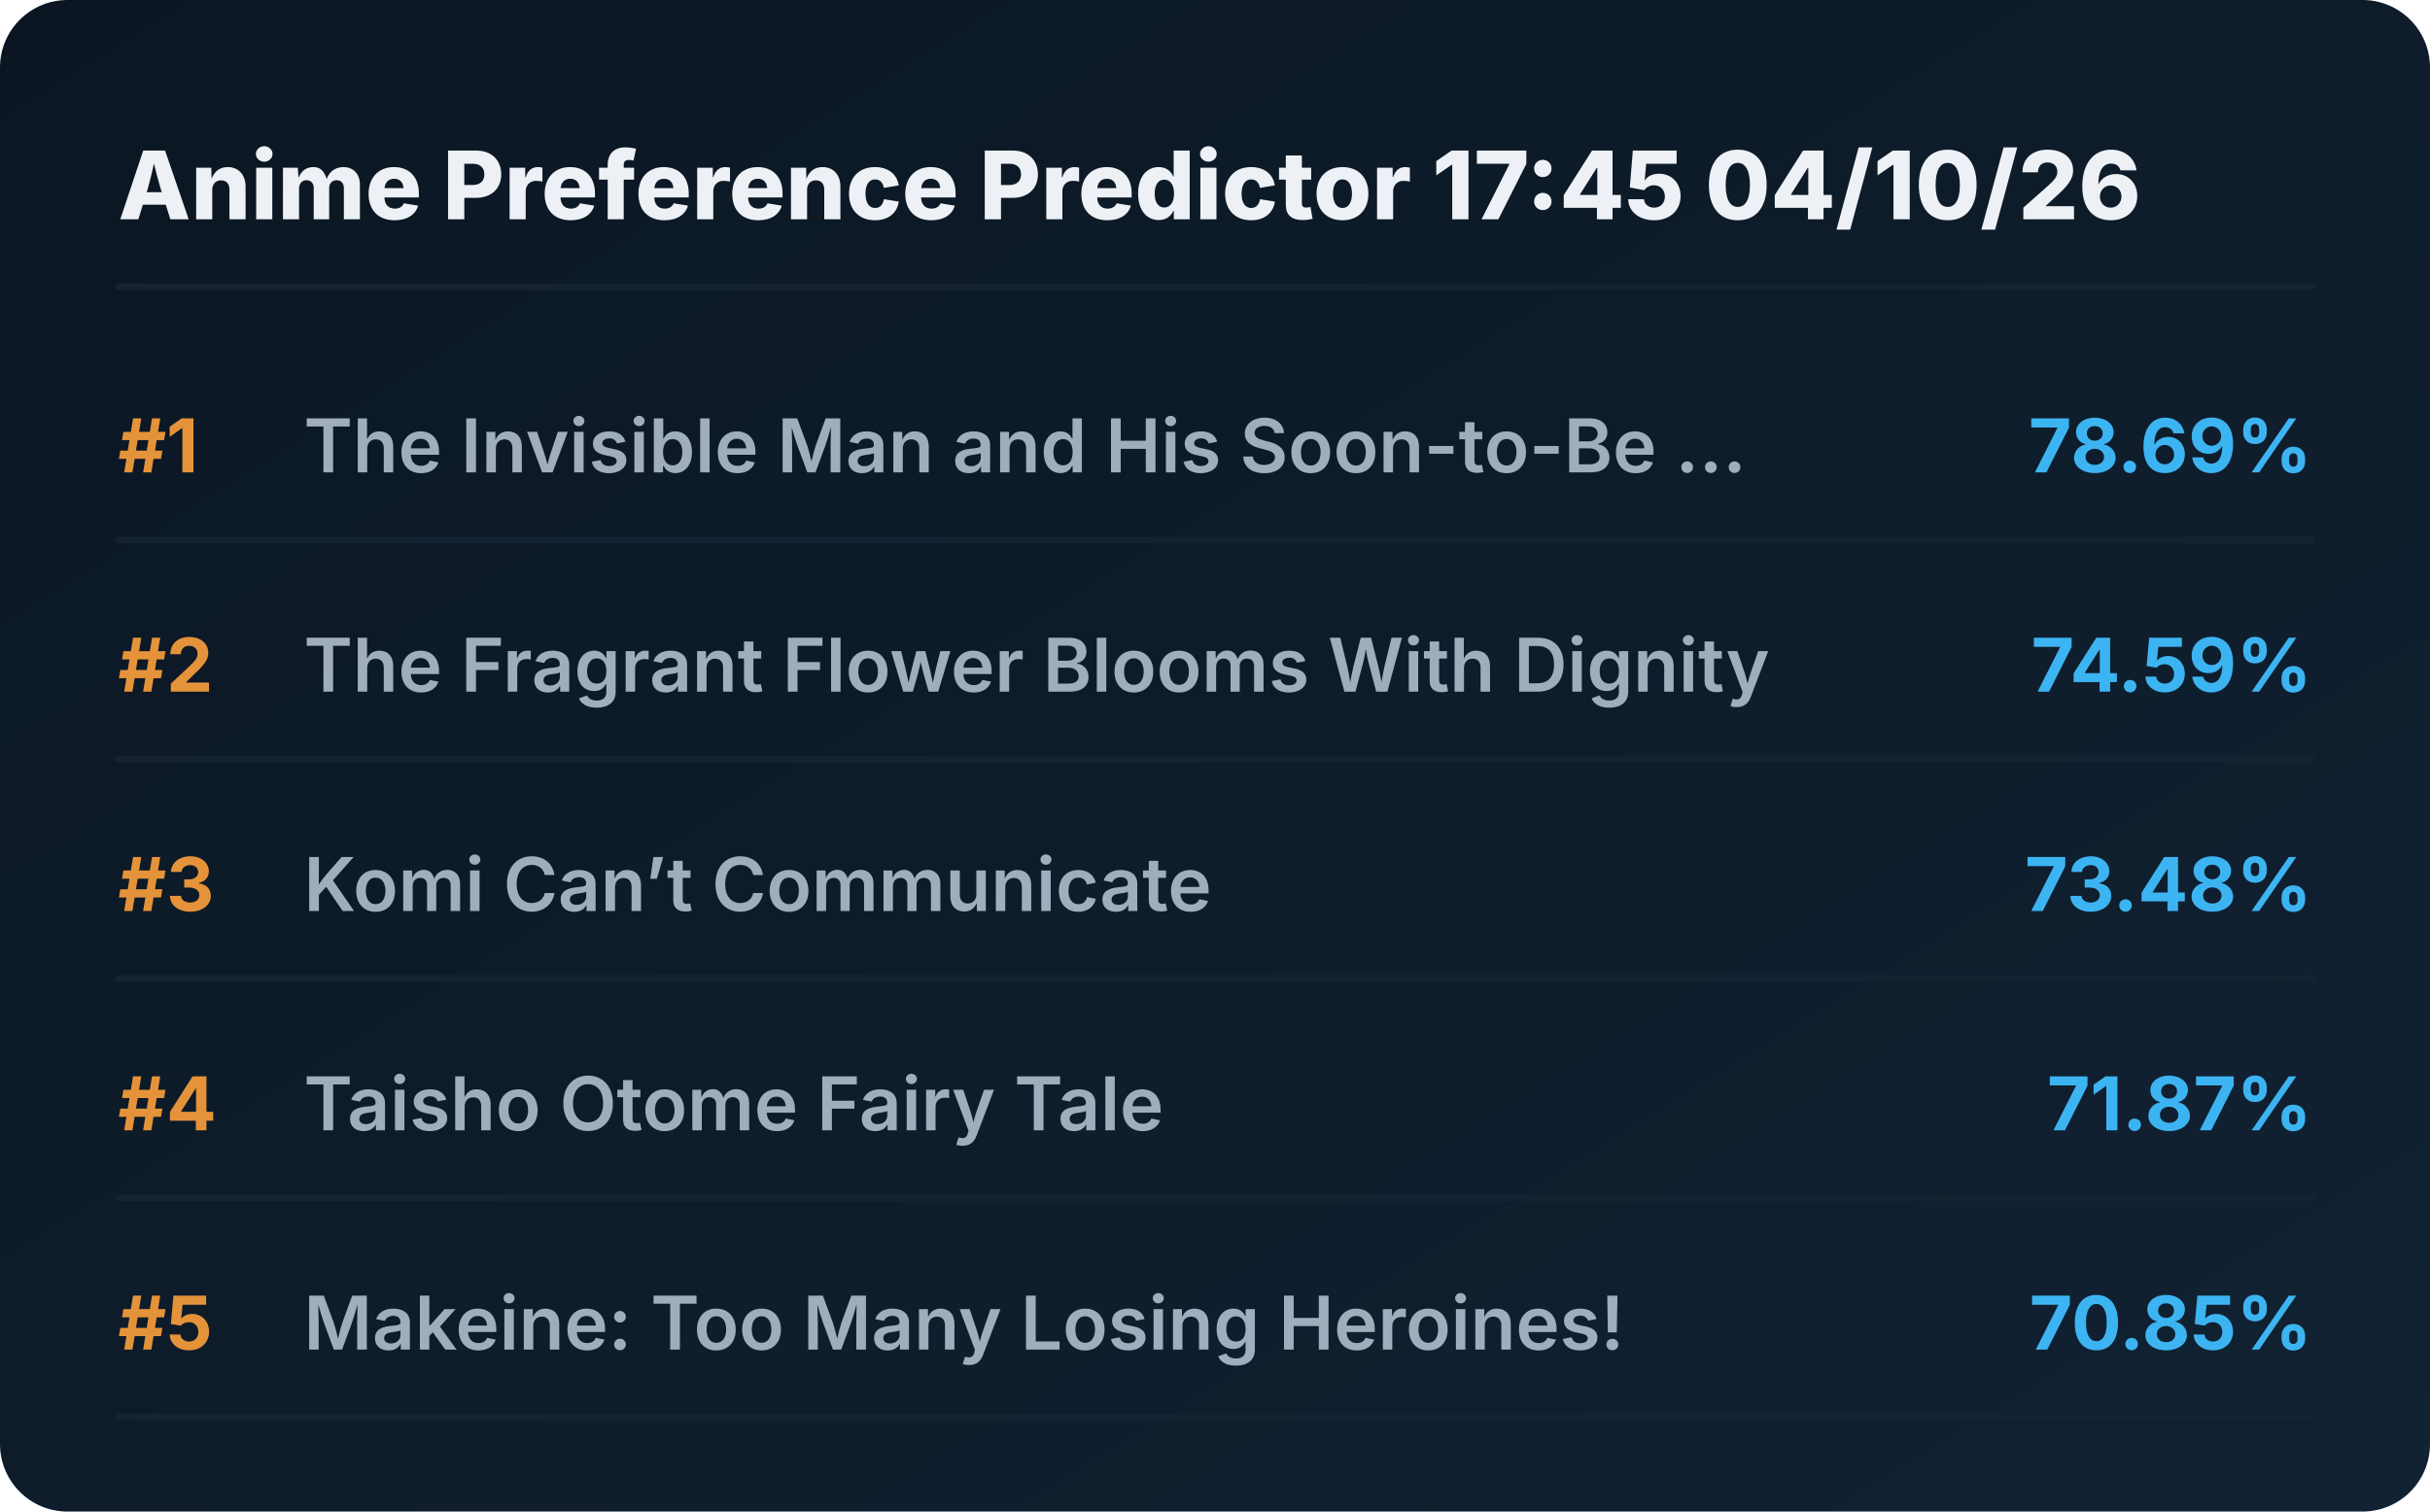
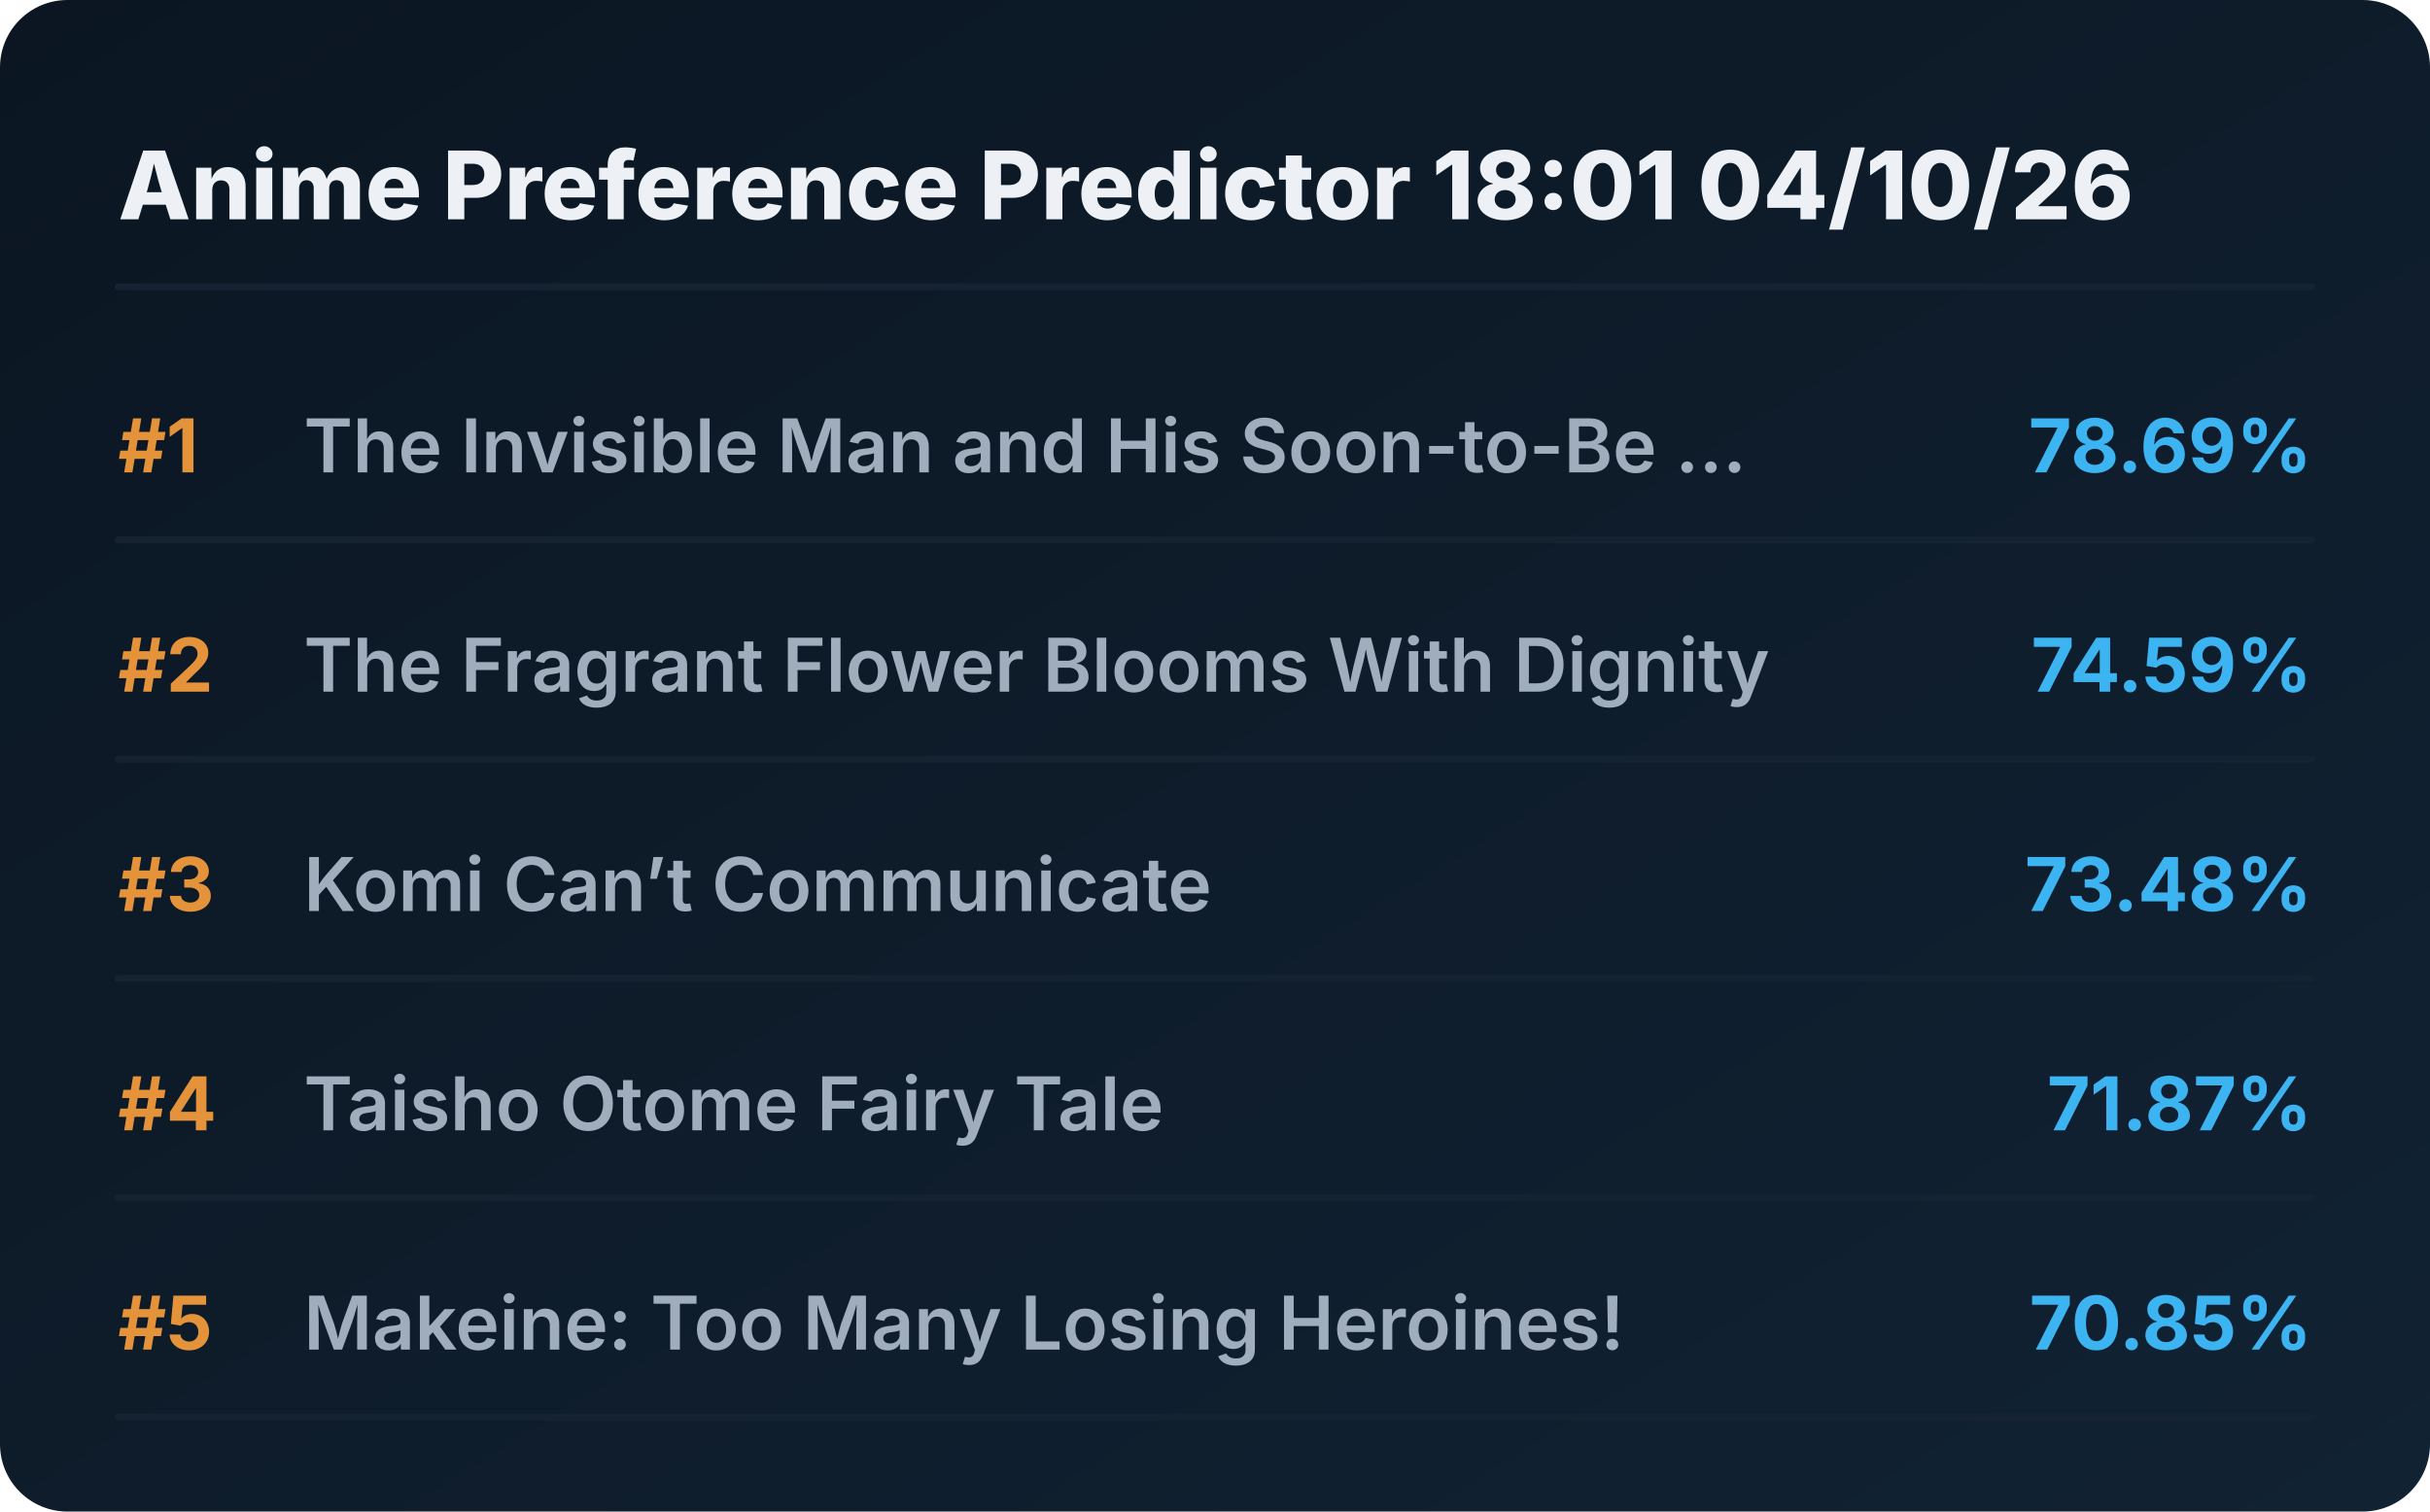
<svg xmlns="http://www.w3.org/2000/svg" viewBox="0 0 720 448" preserveAspectRatio="xMidYMid meet" style="width: 100%; height: auto; max-width: 720px;">
  <defs>
    <linearGradient id="boxGrad" x1="0%" y1="0%" x2="100%" y2="100%">
      <stop offset="0%" stop-color="#0b1622" />
      <stop offset="100%" stop-color="#112233" />
    </linearGradient>
    <clipPath id="titleClip">
      <rect x="90" y="0" width="510" height="100%" />
    </clipPath>
  </defs>
  <style>
    .bg { fill: url(#boxGrad); rx: 20px; }
    .header { font-family: 'Overpass', 'Inter', system-ui, sans-serif; font-weight: 800; font-size: 28px; fill: #edf1f5; }
    .rank { font-family: 'Overpass', 'Inter', system-ui, sans-serif; font-weight: 700; font-size: 22px; fill: #e5933a; }
    .title { font-family: 'Overpass', 'Inter', system-ui, sans-serif; font-weight: 600; font-size: 22px; fill: #9fadbd; }
    .score { font-family: 'Overpass', 'Inter', system-ui, sans-serif; font-weight: 700; font-size: 22px; fill: #3db4f2; }
    .line { stroke: #152232; stroke-width: 2; stroke-linecap: round; }
  </style>
  <rect class="bg" width="720" height="448" />
-   <text x="35" y="65" class="header">Anime Preference Predictor 17:45 04/10/26</text>
+   <text x="35" y="65" class="header">Anime Preference Predictor 18:01 04/10/26</text>
  <line x1="35" y1="85" x2="685" y2="85" class="line" />
  <g transform="translate(0, 0)">
    <text x="35" y="140" class="rank">#1</text>
    <text x="90" y="140" class="title">The Invisible Man and His Soon-to-Be ...</text>
    <text x="685" y="140" class="score" text-anchor="end">78.69%</text>
    <line x1="35" y1="160" x2="685" y2="160" class="line" />
  </g>
  <g transform="translate(0, 65)">
    <text x="35" y="140" class="rank">#2</text>
    <text x="90" y="140" class="title">The Fragrant Flower Blooms With Dignity</text>
    <text x="685" y="140" class="score" text-anchor="end">74.59%</text>
    <line x1="35" y1="160" x2="685" y2="160" class="line" />
  </g>
  <g transform="translate(0, 130)">
    <text x="35" y="140" class="rank">#3</text>
    <text x="90" y="140" class="title">Komi Can’t Communicate</text>
    <text x="685" y="140" class="score" text-anchor="end">73.48%</text>
    <line x1="35" y1="160" x2="685" y2="160" class="line" />
  </g>
  <g transform="translate(0, 195)">
    <text x="35" y="140" class="rank">#4</text>
    <text x="90" y="140" class="title">Taisho Otome Fairy Tale</text>
    <text x="685" y="140" class="score" text-anchor="end">71.87%</text>
    <line x1="35" y1="160" x2="685" y2="160" class="line" />
  </g>
  <g transform="translate(0, 260)">
    <text x="35" y="140" class="rank">#5</text>
    <text x="90" y="140" class="title">Makeine: Too Many Losing Heroines!</text>
    <text x="685" y="140" class="score" text-anchor="end">70.85%</text>
    <line x1="35" y1="160" x2="685" y2="160" class="line" />
  </g>
</svg>
